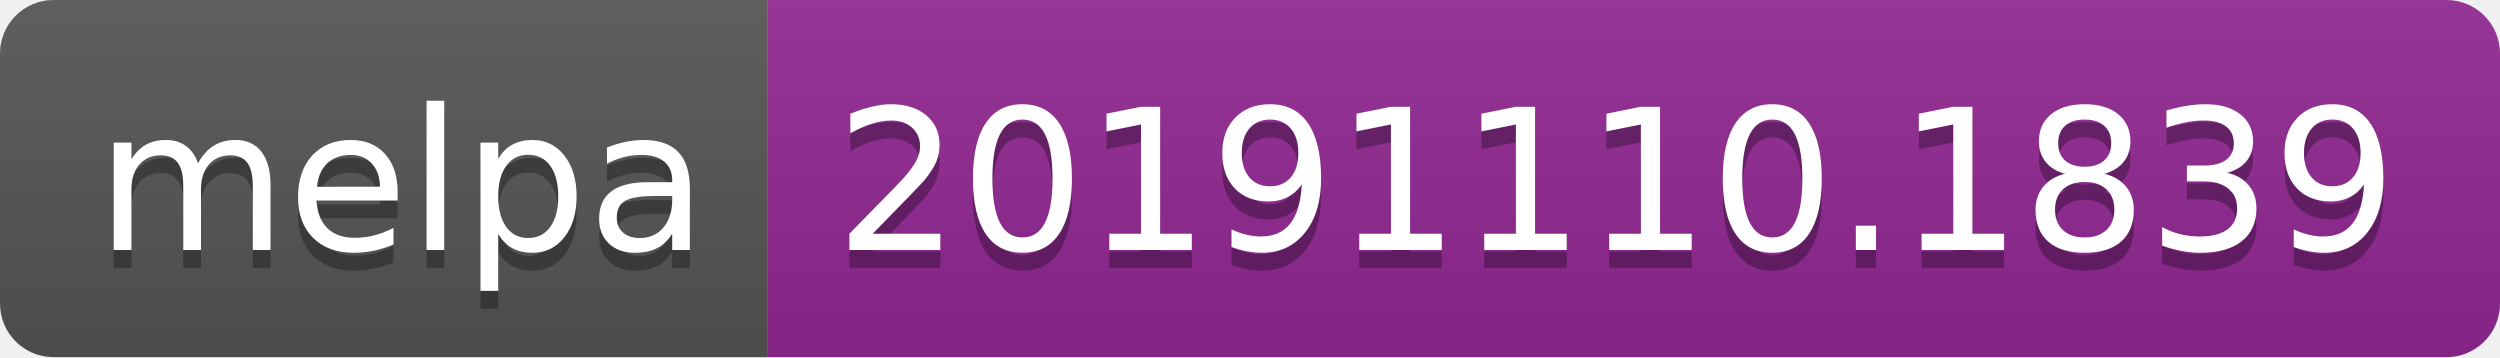
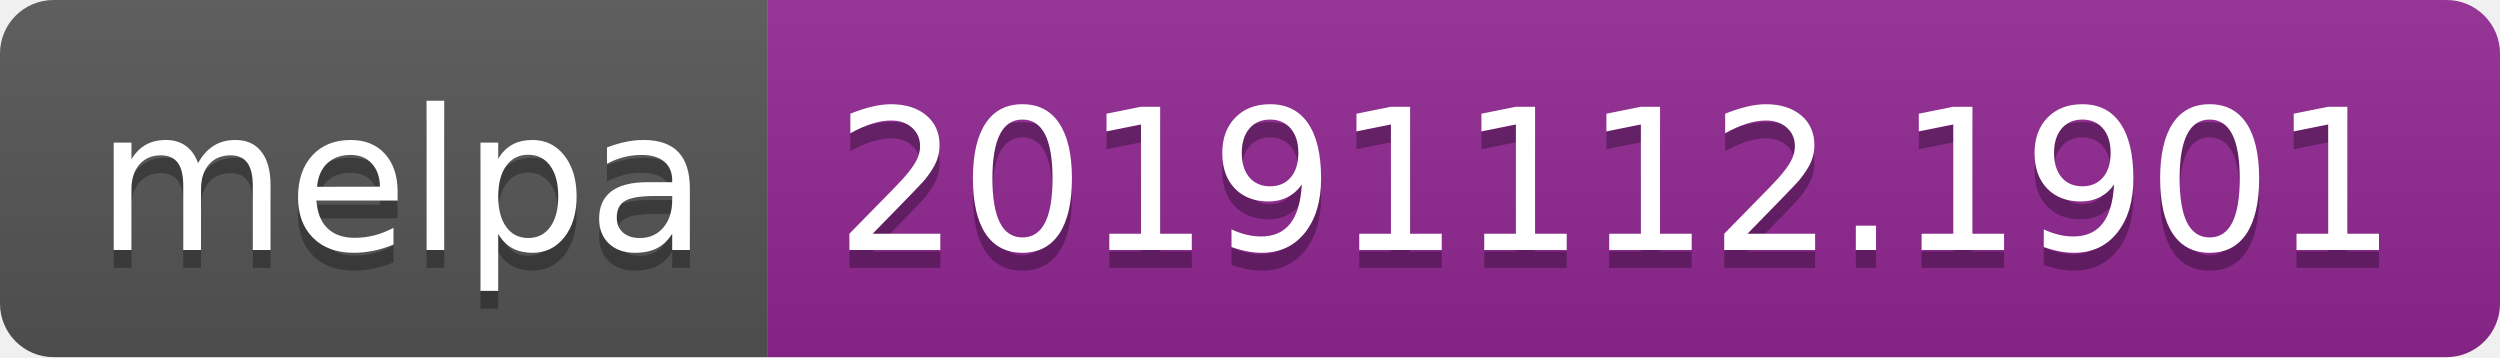
<svg xmlns="http://www.w3.org/2000/svg" width="140" height="20">
  <linearGradient id="b" x2="0" y2="100%">
    <stop offset="0" stop-color="#bbb" stop-opacity=".1" />
    <stop offset="1" stop-opacity=".1" />
  </linearGradient>
  <clipPath id="a">
    <rect width="140" height="20" rx="3" fill="#fff" />
  </clipPath>
  <g clip-path="url(#a)">
    <path fill="#555" d="M0 0h43v20H0z" />
    <path fill="#922793" d="M43 0h97v20H43z" />
    <path fill="url(#b)" d="M0 0h140v20H0z" />
  </g>
  <g fill="#fff" text-anchor="middle" font-family="DejaVu Sans,Verdana,Geneva,sans-serif" font-size="110">
    <text x="225" y="150" fill="#010101" fill-opacity=".3" transform="scale(.1)" textLength="330">melpa</text>
    <text x="225" y="140" transform="scale(.1)" textLength="330">melpa</text>
-     <text x="905" y="150" fill="#010101" fill-opacity=".3" transform="scale(.1)" textLength="870">20191110.1839</text>
-     <text x="905" y="140" transform="scale(.1)" textLength="870">20191110.1839</text>
+     <text x="905" y="150" fill="#010101" fill-opacity=".3" transform="scale(.1)" textLength="870">20191112.1901</text>
+     <text x="905" y="140" transform="scale(.1)" textLength="870">20191112.1901</text>
  </g>
</svg>
